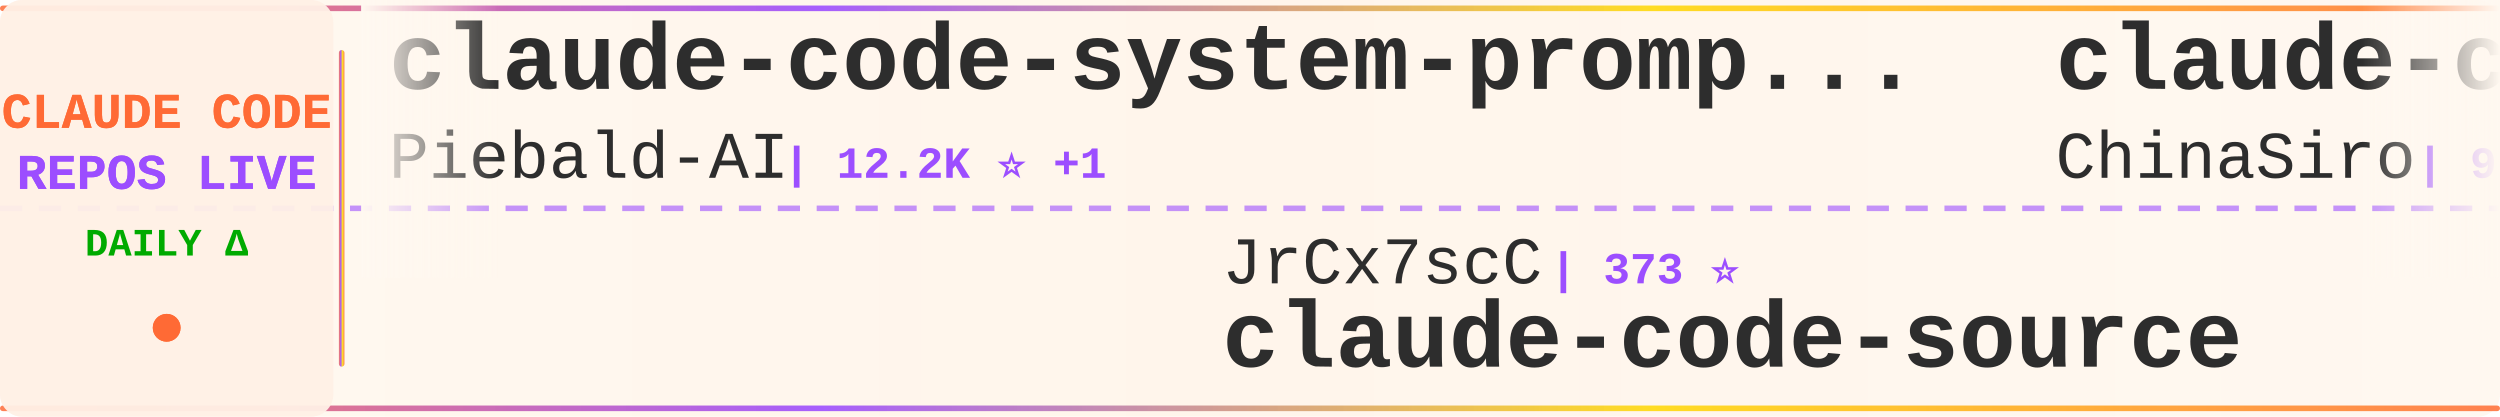
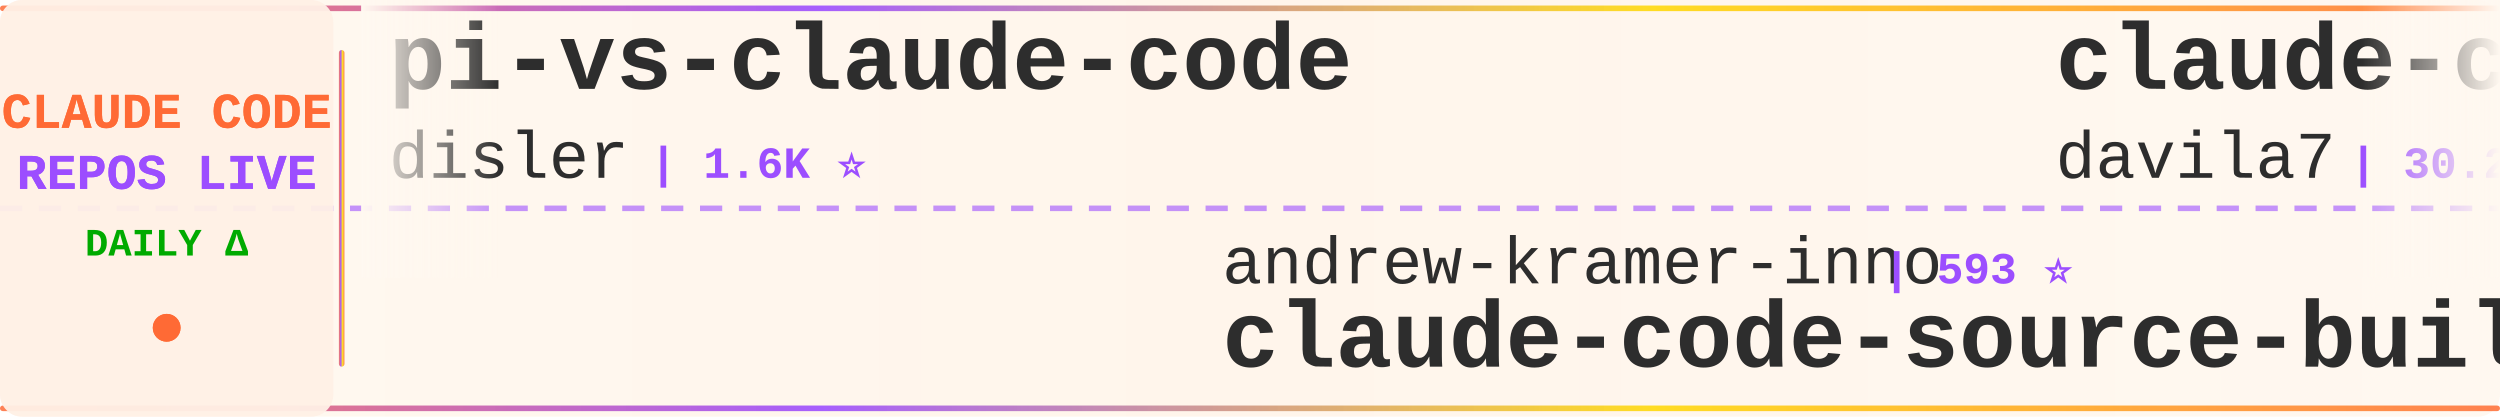
<svg xmlns="http://www.w3.org/2000/svg" width="900" height="150">
  <defs>
    <linearGradient id="tickerBg" x1="0%" y1="0%" x2="100%" y2="0%">
      <stop offset="0%" style="stop-color:#fff8f0;stop-opacity:0.98" />
      <stop offset="50%" style="stop-color:#fff5eb;stop-opacity:1" />
      <stop offset="100%" style="stop-color:#fff8f0;stop-opacity:0.98" />
    </linearGradient>
    <linearGradient id="borderGrad" x1="0%" y1="0%" x2="100%" y2="0%">
      <stop offset="0%" style="stop-color:#FF6B35;stop-opacity:0.85">
        <animate attributeName="stop-opacity" values="0.85;1;0.85" dur="2s" repeatCount="indefinite" />
      </stop>
      <stop offset="33%" style="stop-color:#9C4EFF;stop-opacity:0.9">
        <animate attributeName="stop-opacity" values="0.9;1;0.9" dur="2.2s" repeatCount="indefinite" />
      </stop>
      <stop offset="66%" style="stop-color:#FFD700;stop-opacity:0.85">
        <animate attributeName="stop-opacity" values="0.85;1;0.85" dur="1.8s" repeatCount="indefinite" />
      </stop>
      <stop offset="100%" style="stop-color:#FF6B35;stop-opacity:0.85">
        <animate attributeName="stop-opacity" values="0.85;1;0.85" dur="2s" repeatCount="indefinite" />
      </stop>
    </linearGradient>
    <filter id="textGlow">
      <feGaussianBlur stdDeviation="0.15" result="coloredBlur" />
      <feMerge>
        <feMergeNode in="coloredBlur" />
        <feMergeNode in="SourceGraphic" />
      </feMerge>
    </filter>
    <filter id="metricGlow">
      <feGaussianBlur stdDeviation="0.2" result="coloredBlur" />
      <feMerge>
        <feMergeNode in="coloredBlur" />
        <feMergeNode in="SourceGraphic" />
      </feMerge>
    </filter>
    <linearGradient id="leftFade" x1="0%" y1="0%" x2="100%" y2="0%">
      <stop offset="0%" style="stop-color:#fff8f0;stop-opacity:1" />
      <stop offset="100%" style="stop-color:#fff8f0;stop-opacity:0" />
    </linearGradient>
    <linearGradient id="rightFade" x1="0%" y1="0%" x2="100%" y2="0%">
      <stop offset="0%" style="stop-color:#fff8f0;stop-opacity:0" />
      <stop offset="100%" style="stop-color:#fff8f0;stop-opacity:1" />
    </linearGradient>
  </defs>
  <rect width="900" height="150" fill="url(#tickerBg)" rx="8" />
  <rect x="0" y="2" width="900" height="2" fill="url(#borderGrad)" rx="1" />
  <rect x="0" y="146" width="900" height="2" fill="url(#borderGrad)" rx="1" />
  <line x1="0" y1="75" x2="900" y2="75" stroke="#9C4EFF" stroke-width="2" stroke-dasharray="8 6" opacity="0.6" />
  <rect x="0" y="0" width="120" height="150" fill="#fff0e6" opacity="0.95" rx="8" />
  <text x="60" y="46" font-family="'Courier New', monospace" font-size="18" font-weight="bold" fill="#FF6B35" text-anchor="middle" filter="url(#textGlow)">
    CLAUDE CODE
  </text>
  <text x="60" y="68" font-family="'Courier New', monospace" font-size="18" font-weight="bold" fill="#9C4EFF" text-anchor="middle" filter="url(#textGlow)">
    REPOS LIVE
  </text>
  <text x="60" y="92" font-family="'Courier New', monospace" font-size="14" font-weight="bold" fill="#00aa00" text-anchor="middle">
    DAILY Δ
  </text>
  <circle cx="60" cy="118" r="5" fill="#FF6B35" filter="url(#metricGlow)">
    <animate attributeName="r" values="4;6;4" dur="1.5s" repeatCount="indefinite" />
    <animate attributeName="opacity" values="0.6;1;0.6" dur="1.5s" repeatCount="indefinite" />
  </circle>
  <rect x="122" y="18" width="2" height="114" fill="url(#borderGrad)" rx="1" />
  <clipPath id="tickerClip">
    <rect x="130" y="0" width="770" height="150" />
  </clipPath>
  <g clip-path="url(#tickerClip)">
    <g id="tickerItems">
      <animateTransform attributeName="transform" attributeType="XML" type="translate" from="0 0" to="-3000 0" dur="54s" repeatCount="indefinite" />
      <g transform="translate(0, 0)">
-         <text x="140" y="32" font-family="'Courier New', monospace" font-size="34" font-weight="bold" fill="#2d2d2d">claude-code-system-promp...</text>
-         <text x="140" y="64" font-family="'Courier New', monospace" font-size="24" font-weight="normal" fill="#2d2d2d" opacity="1.0">Piebald-AI</text>
-         <text x="282" y="64" font-family="'Courier New', monospace" font-size="16" font-weight="bold" fill="#9C4EFF"> | 12.2K ⭐ +1</text>
+         <text x="140" y="32" font-family="'Courier New', monospace" font-size="34" font-weight="bold" fill="#2d2d2d">pi-vs-claude-code</text>
+         <text x="140" y="64" font-family="'Courier New', monospace" font-size="24" font-weight="normal" fill="#2d2d2d" opacity="1.0">disler</text>
+         <text x="234" y="64" font-family="'Courier New', monospace" font-size="16" font-weight="bold" fill="#9C4EFF"> | 1.6K ⭐</text>
      </g>
      <g transform="translate(300, 0)">
-         <text x="140" y="102" font-family="'Courier New', monospace" font-size="24" font-weight="normal" fill="#2d2d2d" opacity="1.0">JrCx7scC</text>
-         <text x="258" y="102" font-family="'Courier New', monospace" font-size="16" font-weight="bold" fill="#9C4EFF"> | 373 ⭐</text>
-         <text x="140" y="132" font-family="'Courier New', monospace" font-size="34" font-weight="bold" fill="#2d2d2d">claude-code-source</text>
+         <text x="140" y="102" font-family="'Courier New', monospace" font-size="24" font-weight="normal" fill="#2d2d2d" opacity="1.0">andrew-kramer-inno</text>
+         <text x="378" y="102" font-family="'Courier New', monospace" font-size="16" font-weight="bold" fill="#9C4EFF"> | 593 ⭐</text>
+         <text x="140" y="132" font-family="'Courier New', monospace" font-size="34" font-weight="bold" fill="#2d2d2d">claude-code-source-build</text>
      </g>
      <g transform="translate(600, 0)">
-         <text x="140" y="32" font-family="'Courier New', monospace" font-size="34" font-weight="bold" fill="#2d2d2d">claude-code-sourcemap</text>
-         <text x="140" y="64" font-family="'Courier New', monospace" font-size="24" font-weight="normal" fill="#2d2d2d" opacity="1.0">ChinaSiro</text>
-         <text x="270" y="64" font-family="'Courier New', monospace" font-size="16" font-weight="bold" fill="#9C4EFF"> | 9.6K ⭐</text>
+         <text x="140" y="32" font-family="'Courier New', monospace" font-size="34" font-weight="bold" fill="#2d2d2d">claude-code-templates</text>
+         <text x="140" y="64" font-family="'Courier New', monospace" font-size="24" font-weight="normal" fill="#2d2d2d" opacity="1.0">davila7</text>
+         <text x="246" y="64" font-family="'Courier New', monospace" font-size="16" font-weight="bold" fill="#9C4EFF"> | 30.2K ⭐ +6</text>
      </g>
      <g transform="translate(900, 0)">
-         <text x="140" y="102" font-family="'Courier New', monospace" font-size="24" font-weight="normal" fill="#2d2d2d" opacity="1.0">huangserva</text>
-         <text x="282" y="102" font-family="'Courier New', monospace" font-size="16" font-weight="bold" fill="#9C4EFF"> | 622 ⭐</text>
-         <text x="140" y="132" font-family="'Courier New', monospace" font-size="34" font-weight="bold" fill="#2d2d2d">claude-code-cli</text>
+         <text x="140" y="102" font-family="'Courier New', monospace" font-size="24" font-weight="normal" fill="#2d2d2d" opacity="1.0">ghuntley</text>
+         <text x="258" y="102" font-family="'Courier New', monospace" font-size="16" font-weight="bold" fill="#9C4EFF"> | 989 ⭐</text>
+         <text x="140" y="132" font-family="'Courier New', monospace" font-size="34" font-weight="bold" fill="#2d2d2d">claude-code-source-code-...</text>
      </g>
      <g transform="translate(1200, 0)">
-         <text x="140" y="32" font-family="'Courier New', monospace" font-size="34" font-weight="bold" fill="#2d2d2d">Dive-into-Claude-Code</text>
-         <text x="140" y="64" font-family="'Courier New', monospace" font-size="24" font-weight="normal" fill="#2d2d2d" opacity="1.0">VILA-Lab</text>
-         <text x="258" y="64" font-family="'Courier New', monospace" font-size="16" font-weight="bold" fill="#9C4EFF"> | 2.0K ⭐ +2</text>
+         <text x="140" y="32" font-family="'Courier New', monospace" font-size="34" font-weight="bold" fill="#2d2d2d">claude-code-plugins-plus...</text>
+         <text x="140" y="64" font-family="'Courier New', monospace" font-size="24" font-weight="normal" fill="#2d2d2d" opacity="1.0">jeremylongshore</text>
+         <text x="342" y="64" font-family="'Courier New', monospace" font-size="16" font-weight="bold" fill="#9C4EFF"> | 2.6K ⭐</text>
      </g>
      <g transform="translate(1500, 0)">
-         <text x="140" y="102" font-family="'Courier New', monospace" font-size="24" font-weight="normal" fill="#2d2d2d" opacity="1.0">codeaashu</text>
-         <text x="270" y="102" font-family="'Courier New', monospace" font-size="16" font-weight="bold" fill="#9C4EFF"> | 3.2K ⭐</text>
-         <text x="140" y="132" font-family="'Courier New', monospace" font-size="34" font-weight="bold" fill="#2d2d2d">claude-code</text>
+         <text x="140" y="102" font-family="'Courier New', monospace" font-size="24" font-weight="normal" fill="#2d2d2d" opacity="1.0">nicedreamzapp</text>
+         <text x="318" y="102" font-family="'Courier New', monospace" font-size="16" font-weight="bold" fill="#9C4EFF"> | 3.2K ⭐ +1</text>
+         <text x="140" y="132" font-family="'Courier New', monospace" font-size="34" font-weight="bold" fill="#2d2d2d">claude-code-local</text>
      </g>
      <g transform="translate(1800, 0)">
-         <text x="140" y="32" font-family="'Courier New', monospace" font-size="34" font-weight="bold" fill="#2d2d2d">claude-code</text>
-         <text x="140" y="64" font-family="'Courier New', monospace" font-size="24" font-weight="normal" fill="#2d2d2d" opacity="1.0">RishabhK103</text>
-         <text x="294" y="64" font-family="'Courier New', monospace" font-size="16" font-weight="bold" fill="#9C4EFF"> | 106 ⭐</text>
-       </g>
-       <g transform="translate(2100, 0)">
-         <text x="140" y="102" font-family="'Courier New', monospace" font-size="24" font-weight="normal" fill="#2d2d2d" opacity="1.0">FlorianBruniaux</text>
-         <text x="342" y="102" font-family="'Courier New', monospace" font-size="16" font-weight="bold" fill="#9C4EFF"> | 5.7K ⭐ +3</text>
-         <text x="140" y="132" font-family="'Courier New', monospace" font-size="34" font-weight="bold" fill="#2d2d2d">claude-code-ultimate-gui...</text>
-       </g>
-       <g transform="translate(2400, 0)">
        <text x="140" y="32" font-family="'Courier New', monospace" font-size="34" font-weight="bold" fill="#2d2d2d">claude-code</text>
        <text x="140" y="64" font-family="'Courier New', monospace" font-size="24" font-weight="normal" fill="#2d2d2d" opacity="1.0">jarmuine</text>
        <text x="258" y="64" font-family="'Courier New', monospace" font-size="16" font-weight="bold" fill="#9C4EFF"> | 2.3K ⭐</text>
      </g>
+       <g transform="translate(2100, 0)">
+         <text x="140" y="102" font-family="'Courier New', monospace" font-size="24" font-weight="normal" fill="#2d2d2d" opacity="1.0">centminmod</text>
+         <text x="282" y="102" font-family="'Courier New', monospace" font-size="16" font-weight="bold" fill="#9C4EFF"> | 2.6K ⭐</text>
+         <text x="140" y="132" font-family="'Courier New', monospace" font-size="34" font-weight="bold" fill="#2d2d2d">my-claude-code-setup</text>
+       </g>
+       <g transform="translate(2400, 0)">
+         <text x="140" y="32" font-family="'Courier New', monospace" font-size="34" font-weight="bold" fill="#2d2d2d">claude-code-security-rev...</text>
+         <text x="140" y="64" font-family="'Courier New', monospace" font-size="24" font-weight="normal" fill="#2d2d2d" opacity="1.0">anthropics</text>
+         <text x="282" y="64" font-family="'Courier New', monospace" font-size="16" font-weight="bold" fill="#9C4EFF"> | 5.8K ⭐ +1</text>
+       </g>
      <g transform="translate(2700, 0)">
-         <text x="140" y="102" font-family="'Courier New', monospace" font-size="24" font-weight="normal" fill="#2d2d2d" opacity="1.0">alex000kim</text>
-         <text x="282" y="102" font-family="'Courier New', monospace" font-size="16" font-weight="bold" fill="#9C4EFF"> | 231 ⭐</text>
-         <text x="140" y="132" font-family="'Courier New', monospace" font-size="34" font-weight="bold" fill="#2d2d2d">claude-code</text>
+         <text x="140" y="102" font-family="'Courier New', monospace" font-size="24" font-weight="normal" fill="#2d2d2d" opacity="1.0">VILA-Lab</text>
+         <text x="258" y="102" font-family="'Courier New', monospace" font-size="16" font-weight="bold" fill="#9C4EFF"> | 2.0K ⭐</text>
+         <text x="140" y="132" font-family="'Courier New', monospace" font-size="34" font-weight="bold" fill="#2d2d2d">Dive-into-Claude-Code</text>
      </g>
      <g transform="translate(3000, 0)">
-         <text x="140" y="32" font-family="'Courier New', monospace" font-size="34" font-weight="bold" fill="#2d2d2d">claude-code-system-promp...</text>
-         <text x="140" y="64" font-family="'Courier New', monospace" font-size="24" font-weight="normal" fill="#2d2d2d" opacity="1.0">Piebald-AI</text>
-         <text x="282" y="64" font-family="'Courier New', monospace" font-size="16" font-weight="bold" fill="#9C4EFF"> | 12.2K ⭐ +1</text>
+         <text x="140" y="32" font-family="'Courier New', monospace" font-size="34" font-weight="bold" fill="#2d2d2d">pi-vs-claude-code</text>
+         <text x="140" y="64" font-family="'Courier New', monospace" font-size="24" font-weight="normal" fill="#2d2d2d" opacity="1.0">disler</text>
+         <text x="234" y="64" font-family="'Courier New', monospace" font-size="16" font-weight="bold" fill="#9C4EFF"> | 1.6K ⭐</text>
      </g>
      <g transform="translate(3300, 0)">
-         <text x="140" y="102" font-family="'Courier New', monospace" font-size="24" font-weight="normal" fill="#2d2d2d" opacity="1.0">JrCx7scC</text>
-         <text x="258" y="102" font-family="'Courier New', monospace" font-size="16" font-weight="bold" fill="#9C4EFF"> | 373 ⭐</text>
-         <text x="140" y="132" font-family="'Courier New', monospace" font-size="34" font-weight="bold" fill="#2d2d2d">claude-code-source</text>
+         <text x="140" y="102" font-family="'Courier New', monospace" font-size="24" font-weight="normal" fill="#2d2d2d" opacity="1.0">andrew-kramer-inno</text>
+         <text x="378" y="102" font-family="'Courier New', monospace" font-size="16" font-weight="bold" fill="#9C4EFF"> | 593 ⭐</text>
+         <text x="140" y="132" font-family="'Courier New', monospace" font-size="34" font-weight="bold" fill="#2d2d2d">claude-code-source-build</text>
      </g>
      <g transform="translate(3600, 0)">
-         <text x="140" y="32" font-family="'Courier New', monospace" font-size="34" font-weight="bold" fill="#2d2d2d">claude-code-sourcemap</text>
-         <text x="140" y="64" font-family="'Courier New', monospace" font-size="24" font-weight="normal" fill="#2d2d2d" opacity="1.0">ChinaSiro</text>
-         <text x="270" y="64" font-family="'Courier New', monospace" font-size="16" font-weight="bold" fill="#9C4EFF"> | 9.6K ⭐</text>
+         <text x="140" y="32" font-family="'Courier New', monospace" font-size="34" font-weight="bold" fill="#2d2d2d">claude-code-templates</text>
+         <text x="140" y="64" font-family="'Courier New', monospace" font-size="24" font-weight="normal" fill="#2d2d2d" opacity="1.0">davila7</text>
+         <text x="246" y="64" font-family="'Courier New', monospace" font-size="16" font-weight="bold" fill="#9C4EFF"> | 30.2K ⭐ +6</text>
      </g>
      <g transform="translate(3900, 0)">
-         <text x="140" y="102" font-family="'Courier New', monospace" font-size="24" font-weight="normal" fill="#2d2d2d" opacity="1.0">huangserva</text>
-         <text x="282" y="102" font-family="'Courier New', monospace" font-size="16" font-weight="bold" fill="#9C4EFF"> | 622 ⭐</text>
-         <text x="140" y="132" font-family="'Courier New', monospace" font-size="34" font-weight="bold" fill="#2d2d2d">claude-code-cli</text>
+         <text x="140" y="102" font-family="'Courier New', monospace" font-size="24" font-weight="normal" fill="#2d2d2d" opacity="1.0">ghuntley</text>
+         <text x="258" y="102" font-family="'Courier New', monospace" font-size="16" font-weight="bold" fill="#9C4EFF"> | 989 ⭐</text>
+         <text x="140" y="132" font-family="'Courier New', monospace" font-size="34" font-weight="bold" fill="#2d2d2d">claude-code-source-code-...</text>
      </g>
    </g>
  </g>
  <rect x="130" y="0" width="50" height="100" fill="url(#leftFade)" />
  <rect x="850" y="0" width="50" height="100" fill="url(#rightFade)" />
</svg>
